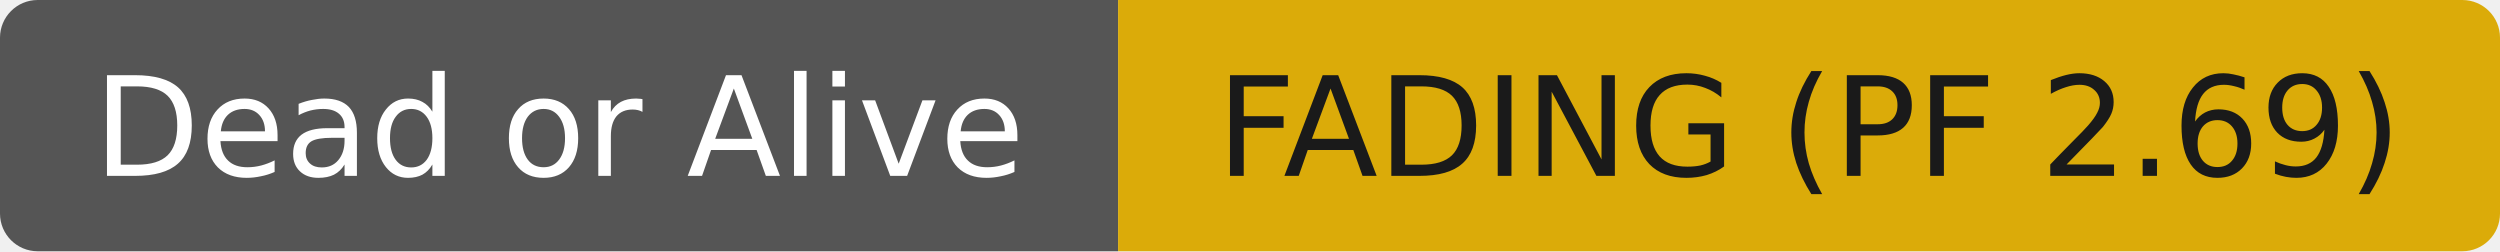
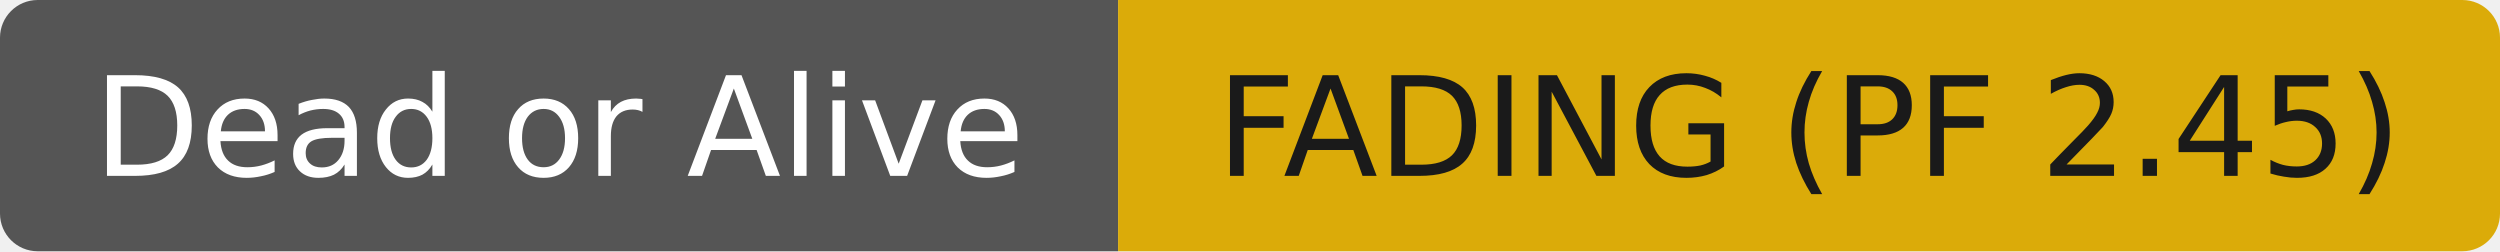
- <svg xmlns="http://www.w3.org/2000/svg" width="199" height="20" role="img" aria-label="Dead or Alive: FADING (PF 2.69)">
+ <svg xmlns="http://www.w3.org/2000/svg" width="199" height="20" role="img" aria-label="Dead or Alive: FADING (PF 2.45)">
  <clipPath id="r">
    <rect width="199" height="20" rx="3" fill="#fff" />
  </clipPath>
  <g clip-path="url(#r)">
    <rect width="89" height="20" fill="#555555" />
    <rect x="89" width="110" height="20" fill="#dbab09" />
  </g>
  <g fill="#ffffff" text-anchor="middle" font-family="DejaVu Sans,Verdana,Geneva,sans-serif" font-size="11">
    <text x="44.5" y="14">Dead or Alive</text>
  </g>
  <g fill="#1a1a1a" text-anchor="middle" font-family="DejaVu Sans,Verdana,Geneva,sans-serif" font-size="11">
-     <text x="144.0" y="14">FADING (PF 2.69)</text>
+     <text x="144.0" y="14">FADING (PF 2.45)</text>
  </g>
</svg>
